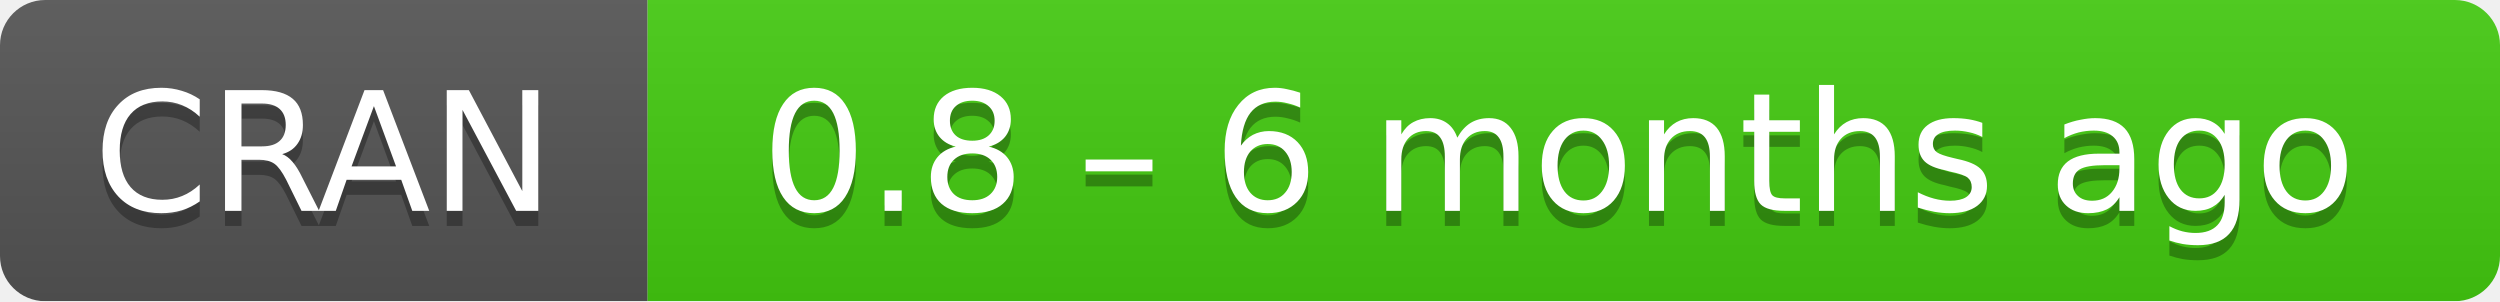
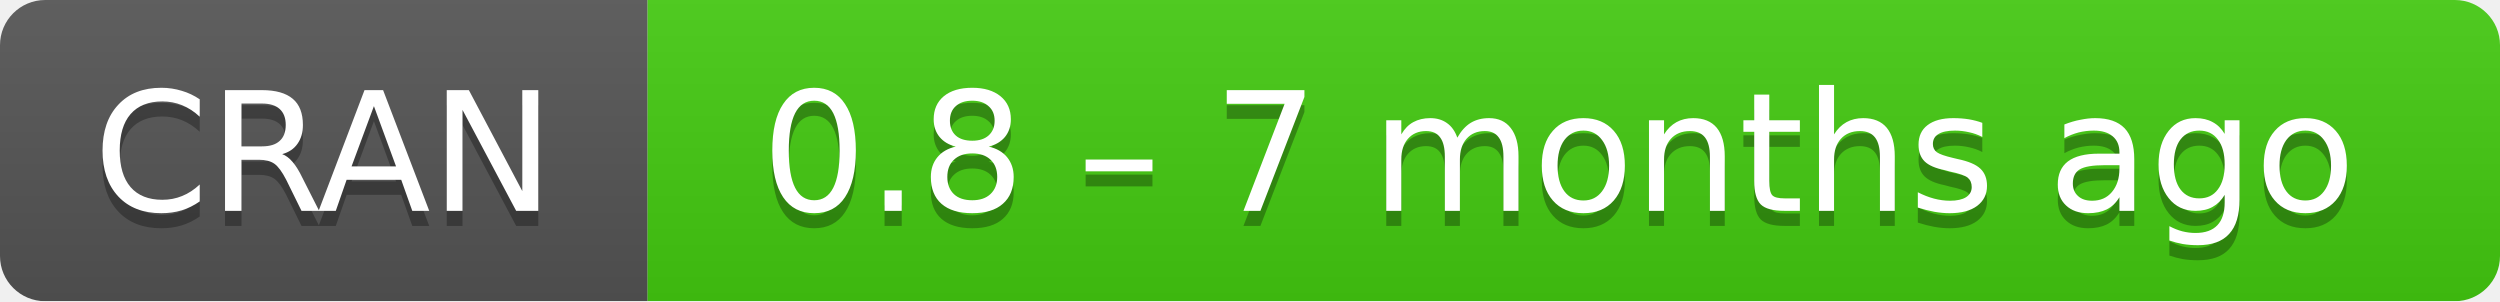
- <svg xmlns="http://www.w3.org/2000/svg" width="166" height="20" aria-label="CRAN 0.8 – 6 months ago">
+ <svg xmlns="http://www.w3.org/2000/svg" width="166" height="20" aria-label="CRAN 0.8 – 7 months ago">
  <linearGradient id="b" x2="0" y2="100%">
    <stop offset="0" stop-color="#bbb" stop-opacity=".1" />
    <stop offset="1" stop-opacity=".1" />
  </linearGradient>
  <mask id="a">
    <rect width="166" height="20" rx="3" fill="#fff" />
  </mask>
  <g mask="url(#a)">
    <path fill="#555" d="M0 0h43v20H0z" />
    <path fill="#4c1" d="M43 0h142.5v20H43z" />
    <path fill="url(#b)" d="M0 0h166v20H0z" />
  </g>
  <g fill="#fff" text-anchor="middle" font-family="DejaVu Sans,Verdana,Geneva,sans-serif" font-size="11">
    <text x="21.5" y="15" fill="#010101" fill-opacity=".3">
      CRAN
    </text>
    <text x="21.5" y="14">
      CRAN
    </text>
    <text x="103.5" y="15" fill="#010101" fill-opacity=".3">
-       0.8 – 6 months ago
+       0.8 – 7 months ago
    </text>
    <text x="103.5" y="14">
-       0.8 – 6 months ago
+       0.8 – 7 months ago
    </text>
  </g>
</svg>
